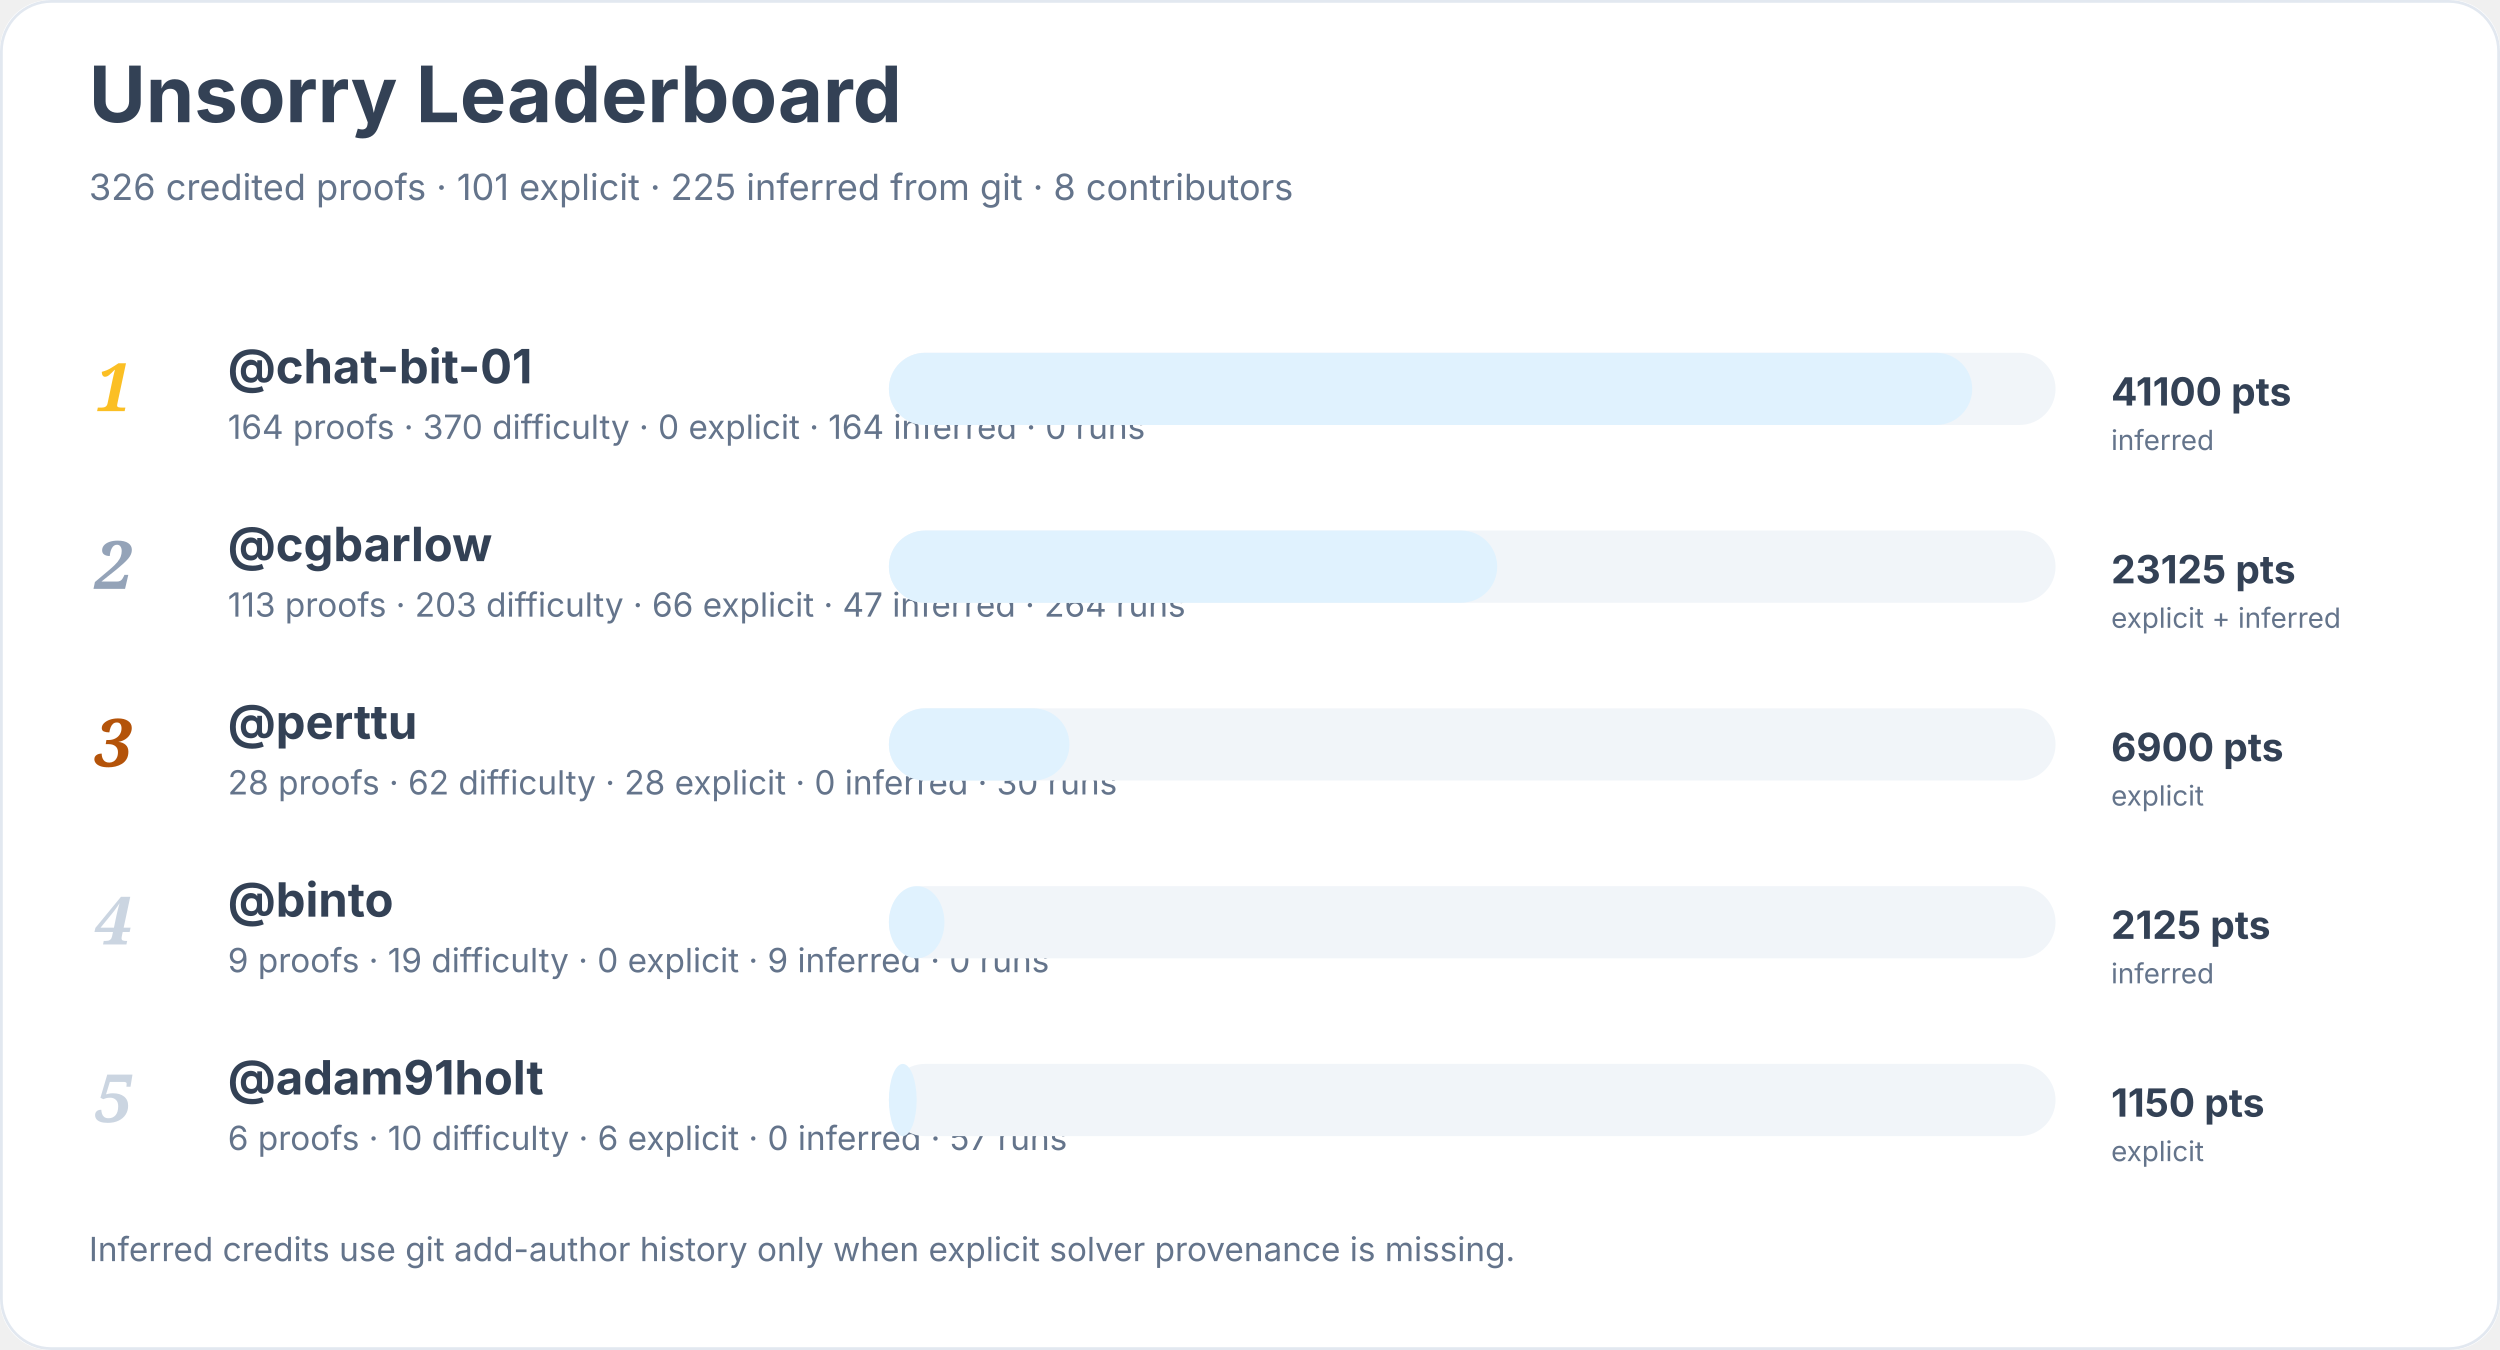
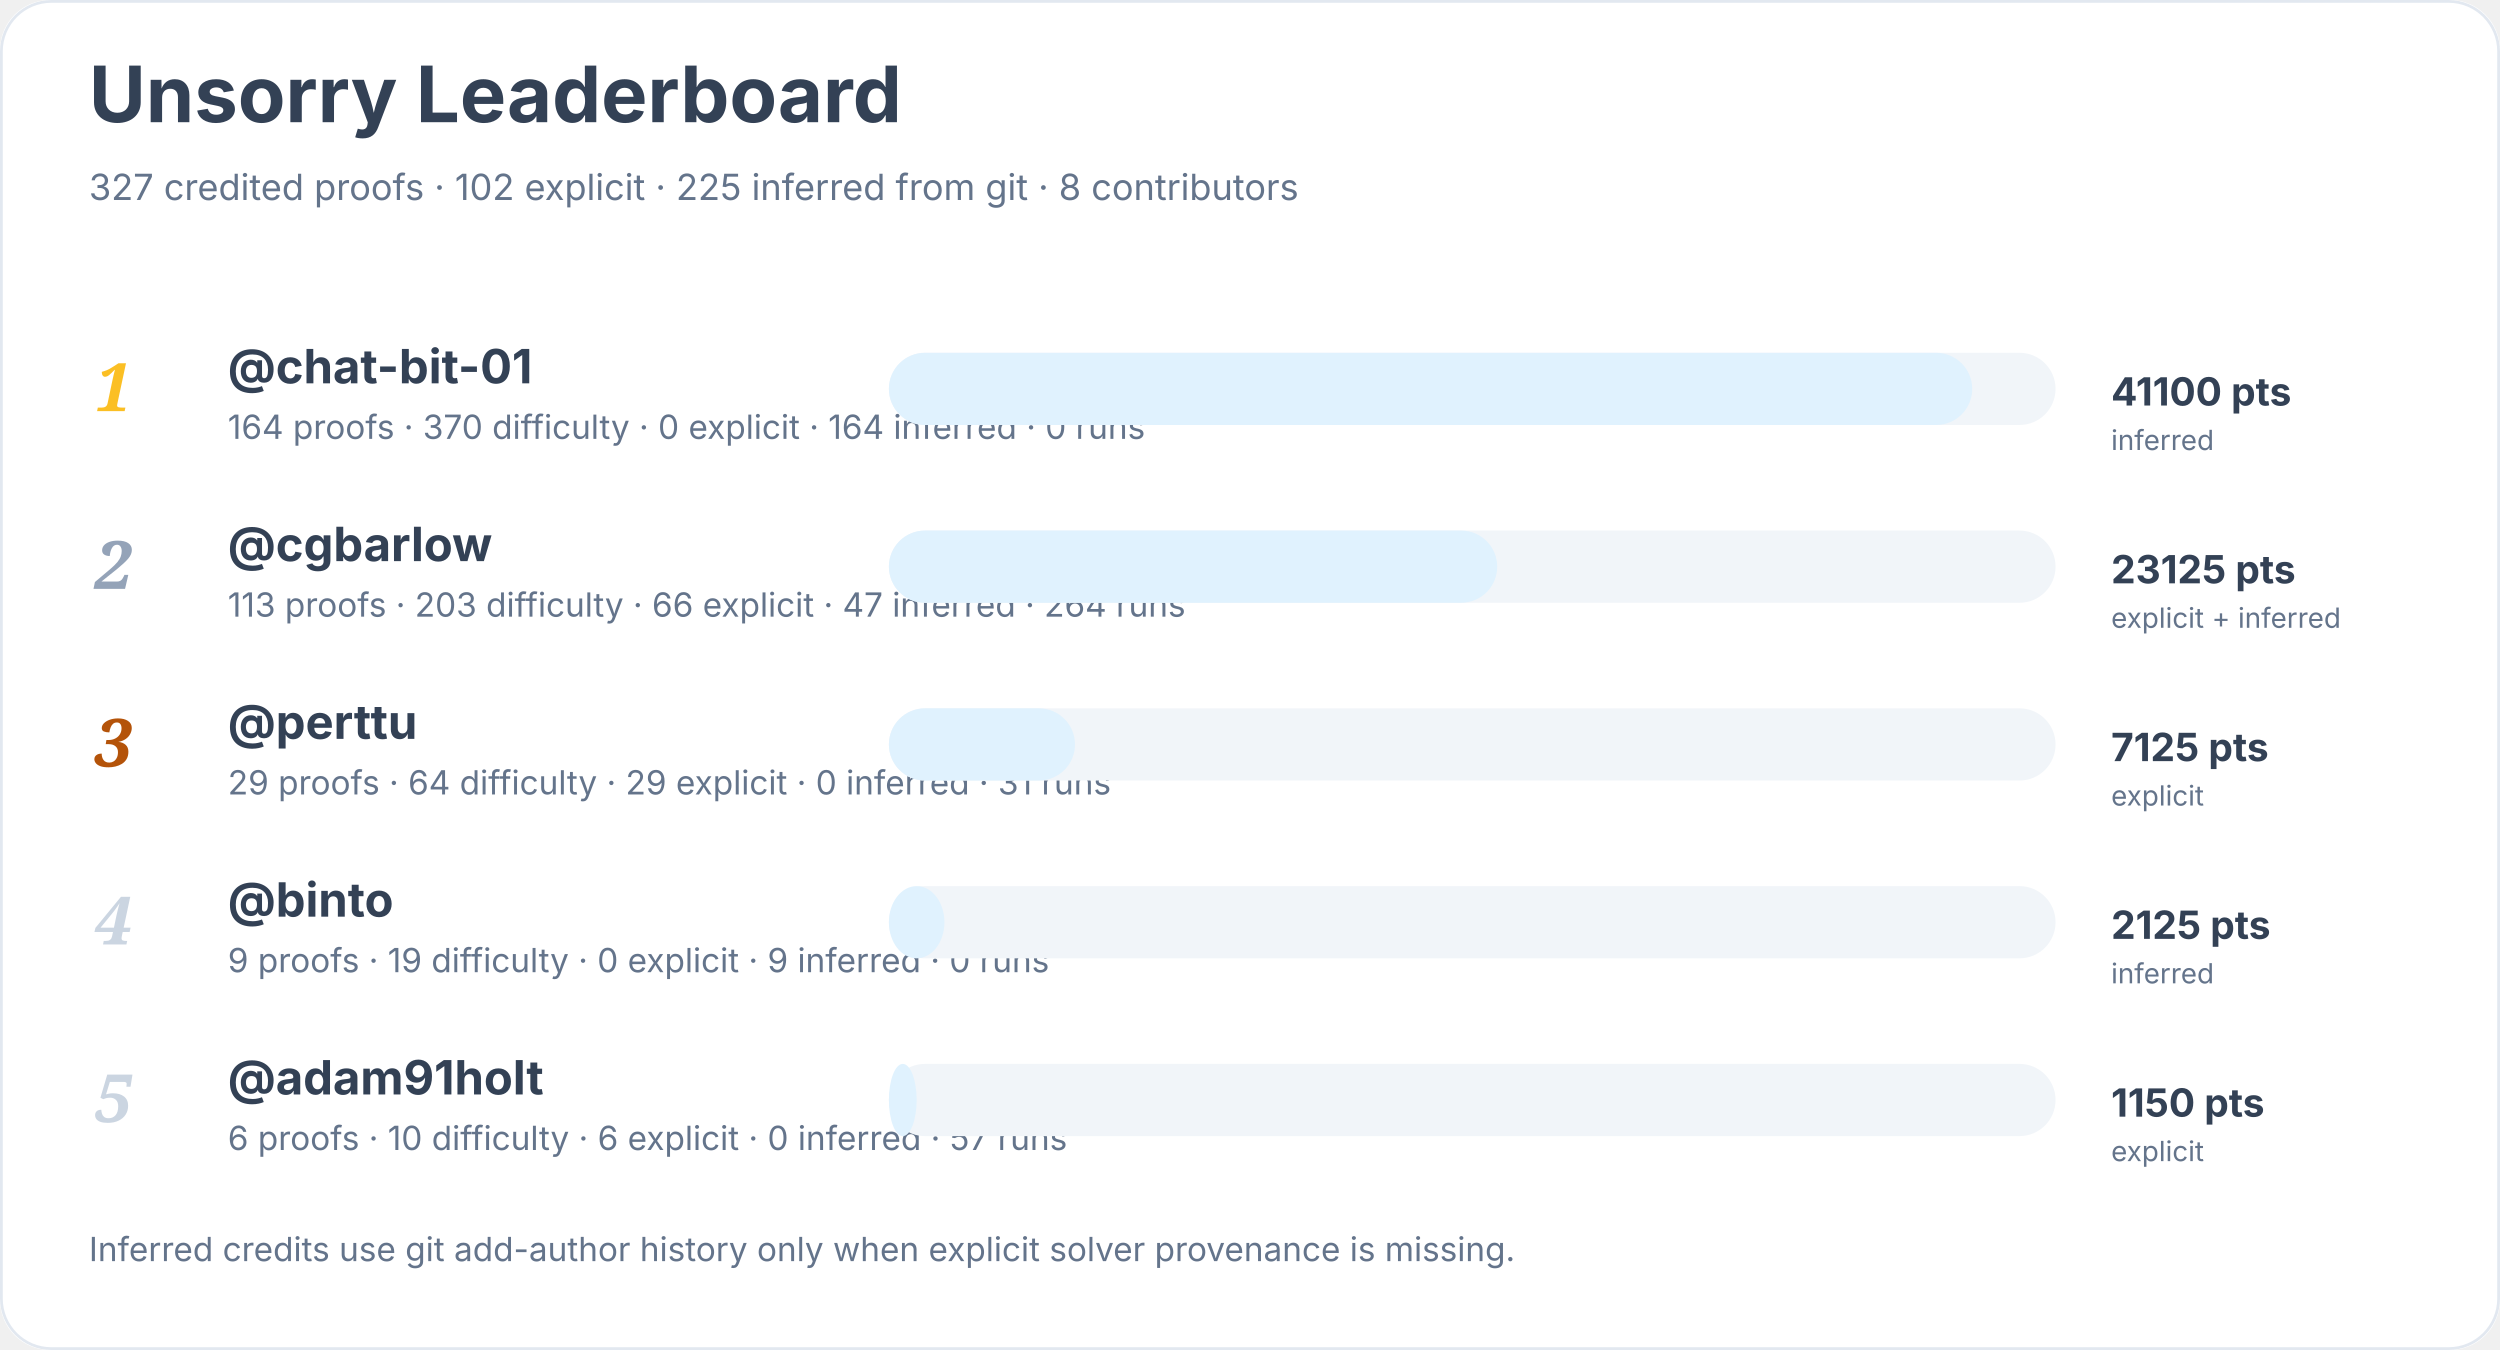
<svg xmlns="http://www.w3.org/2000/svg" width="900" height="486" viewBox="0 0 900 486" role="img" aria-labelledby="title desc">
  <rect width="900" height="100%" rx="18" fill="#ffffff" />
  <rect x="0.5" y="0.5" width="899" height="485" rx="18" fill="none" stroke="#e2e8f0" />
  <text x="32" y="44" font-family="Inter, system-ui, sans-serif" font-size="28" font-weight="700" fill="#334155">Unsorry Leaderboard</text>
-   <text x="32" y="72" font-family="Inter, system-ui, sans-serif" font-size="13" fill="#64748b">326 credited proofs · 101 explicit · 225 inferred from git · 8 contributors</text>
+   <text x="32" y="72" font-family="Inter, system-ui, sans-serif" font-size="13" fill="#64748b">327 credited proofs · 102 explicit · 225 inferred from git · 8 contributors</text>
  <text x="34" y="148" font-family="Georgia, serif" font-size="24" font-style="italic" font-weight="700" fill="#fbbf24">1</text>
  <a href="https://github.com/chat-bit-01">
    <text x="82" y="138" font-family="Inter, system-ui, sans-serif" font-size="17" font-weight="650" fill="#334155">@chat-bit-01</text>
  </a>
  <text x="82" y="158" font-family="Inter, system-ui, sans-serif" font-size="12" fill="#64748b">164 proofs · 370 difficulty · 0 explicit · 164 inferred · 0 runs</text>
  <rect x="320" y="127" width="420" height="26" rx="13" fill="#f1f5f9" />
  <rect x="320" y="127" width="390" height="26" rx="13" fill="#e0f2fe" />
  <text x="760" y="146" font-family="Inter, system-ui, sans-serif" font-size="14" font-weight="700" fill="#334155">41100 pts</text>
  <text x="760" y="162" font-family="Inter, system-ui, sans-serif" font-size="10" fill="#64748b">inferred</text>
  <text x="34" y="212" font-family="Georgia, serif" font-size="24" font-style="italic" font-weight="700" fill="#94a3b8">2</text>
  <a href="https://github.com/cgbarlow">
    <text x="82" y="202" font-family="Inter, system-ui, sans-serif" font-size="17" font-weight="650" fill="#334155">@cgbarlow</text>
  </a>
  <text x="82" y="222" font-family="Inter, system-ui, sans-serif" font-size="12" fill="#64748b">113 proofs · 203 difficulty · 66 explicit · 47 inferred · 264 runs</text>
  <rect x="320" y="191" width="420" height="26" rx="13" fill="#f1f5f9" />
  <rect x="320" y="191" width="219" height="26" rx="13" fill="#e0f2fe" />
  <text x="760" y="210" font-family="Inter, system-ui, sans-serif" font-size="14" font-weight="700" fill="#334155">23125 pts</text>
  <text x="760" y="226" font-family="Inter, system-ui, sans-serif" font-size="10" fill="#64748b">explicit + inferred</text>
  <text x="34" y="276" font-family="Georgia, serif" font-size="24" font-style="italic" font-weight="700" fill="#b45309">3</text>
  <a href="https://github.com/perttu">
    <text x="82" y="266" font-family="Inter, system-ui, sans-serif" font-size="17" font-weight="650" fill="#334155">@perttu</text>
  </a>
-   <text x="82" y="286" font-family="Inter, system-ui, sans-serif" font-size="12" fill="#64748b">28 proofs · 62 difficulty · 28 explicit · 0 inferred · 30 runs</text>
+   <text x="82" y="286" font-family="Inter, system-ui, sans-serif" font-size="12" fill="#64748b">29 proofs · 64 difficulty · 29 explicit · 0 inferred · 31 runs</text>
  <rect x="320" y="255" width="420" height="26" rx="13" fill="#f1f5f9" />
-   <rect x="320" y="255" width="65" height="26" rx="13" fill="#e0f2fe" />
-   <text x="760" y="274" font-family="Inter, system-ui, sans-serif" font-size="14" font-weight="700" fill="#334155">6900 pts</text>
+   <rect x="320" y="255" width="67" height="26" rx="13" fill="#e0f2fe" />
+   <text x="760" y="274" font-family="Inter, system-ui, sans-serif" font-size="14" font-weight="700" fill="#334155">7125 pts</text>
  <text x="760" y="290" font-family="Inter, system-ui, sans-serif" font-size="10" fill="#64748b">explicit</text>
  <text x="34" y="340" font-family="Georgia, serif" font-size="24" font-style="italic" font-weight="700" fill="#cbd5e1">4</text>
  <a href="https://github.com/binto">
    <text x="82" y="330" font-family="Inter, system-ui, sans-serif" font-size="17" font-weight="650" fill="#334155">@binto</text>
  </a>
  <text x="82" y="350" font-family="Inter, system-ui, sans-serif" font-size="12" fill="#64748b">9 proofs · 19 difficulty · 0 explicit · 9 inferred · 0 runs</text>
  <rect x="320" y="319" width="420" height="26" rx="13" fill="#f1f5f9" />
  <rect x="320" y="319" width="20" height="26" rx="13" fill="#e0f2fe" />
  <text x="760" y="338" font-family="Inter, system-ui, sans-serif" font-size="14" font-weight="700" fill="#334155">2125 pts</text>
  <text x="760" y="354" font-family="Inter, system-ui, sans-serif" font-size="10" fill="#64748b">inferred</text>
  <text x="34" y="404" font-family="Georgia, serif" font-size="24" font-style="italic" font-weight="700" fill="#cbd5e1">5</text>
  <a href="https://github.com/adam91holt">
    <text x="82" y="394" font-family="Inter, system-ui, sans-serif" font-size="17" font-weight="650" fill="#334155">@adam91holt</text>
  </a>
  <text x="82" y="414" font-family="Inter, system-ui, sans-serif" font-size="12" fill="#64748b">6 proofs · 10 difficulty · 6 explicit · 0 inferred · 57 runs</text>
  <rect x="320" y="383" width="420" height="26" rx="13" fill="#f1f5f9" />
  <rect x="320" y="383" width="10" height="26" rx="13" fill="#e0f2fe" />
  <text x="760" y="402" font-family="Inter, system-ui, sans-serif" font-size="14" font-weight="700" fill="#334155">1150 pts</text>
  <text x="760" y="418" font-family="Inter, system-ui, sans-serif" font-size="10" fill="#64748b">explicit</text>
  <text x="32" y="454" font-family="Inter, system-ui, sans-serif" font-size="12" fill="#64748b">Inferred credits use git add-author history only when explicit solver provenance is missing.</text>
</svg>
